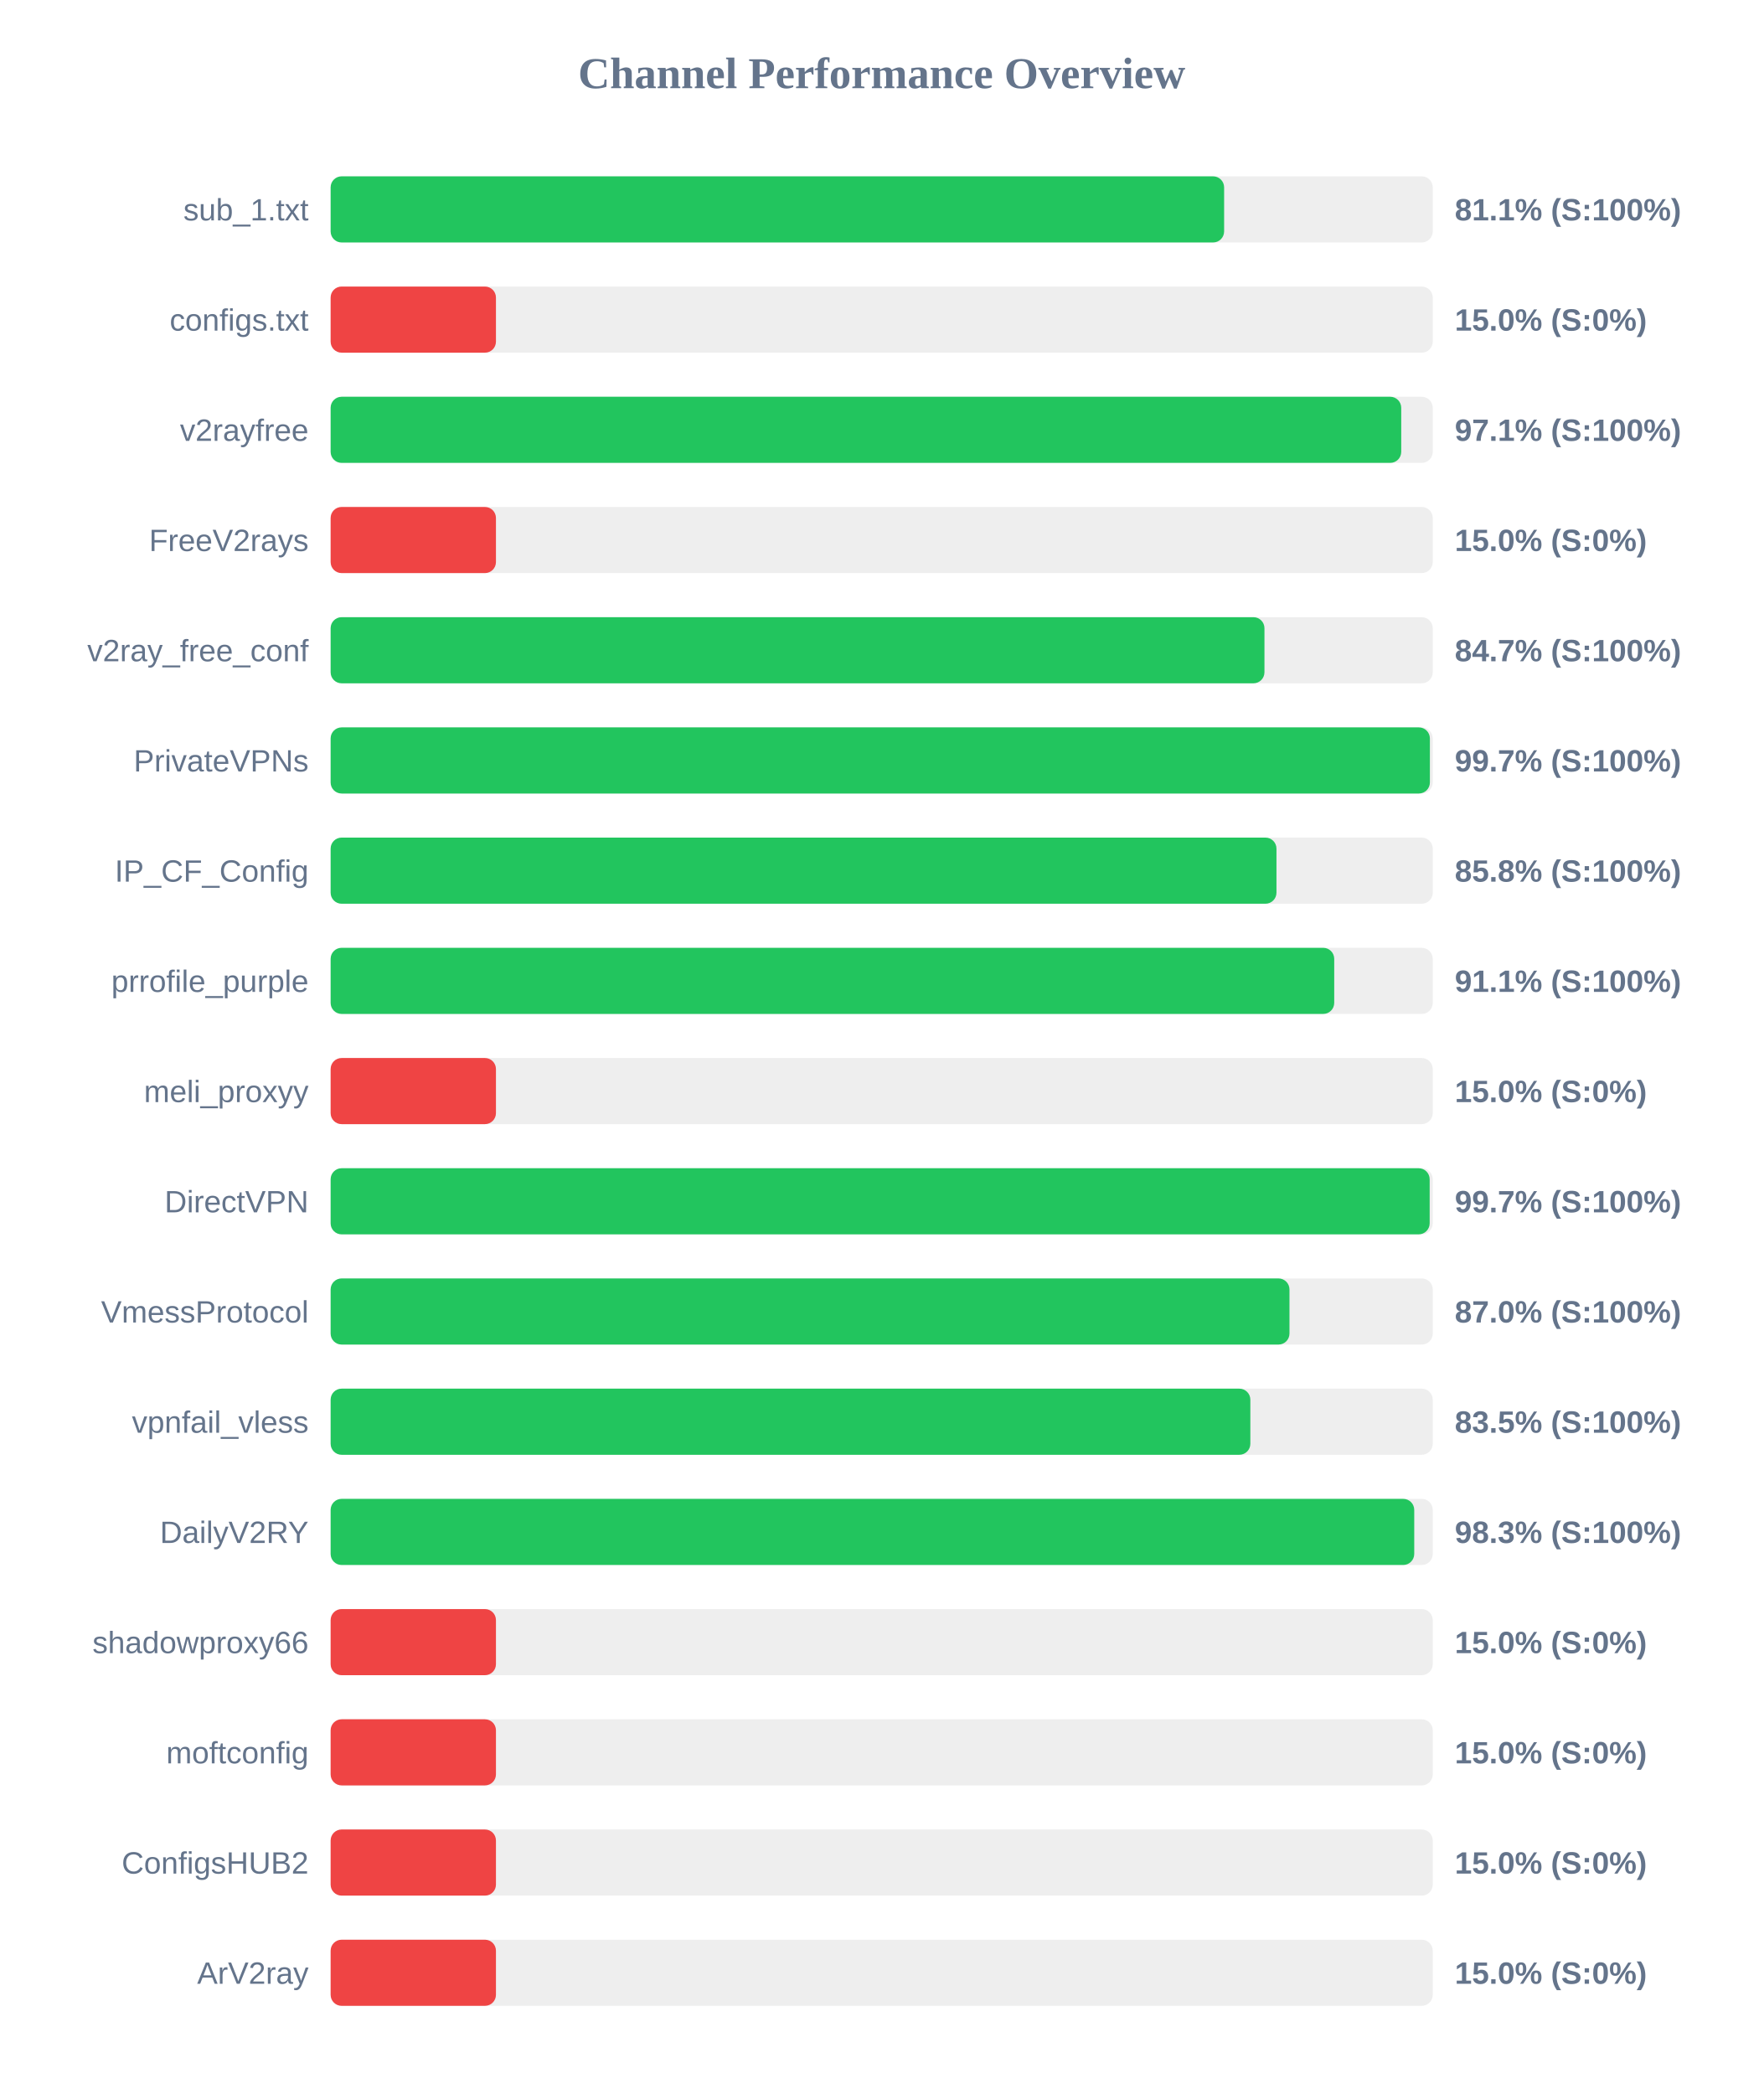
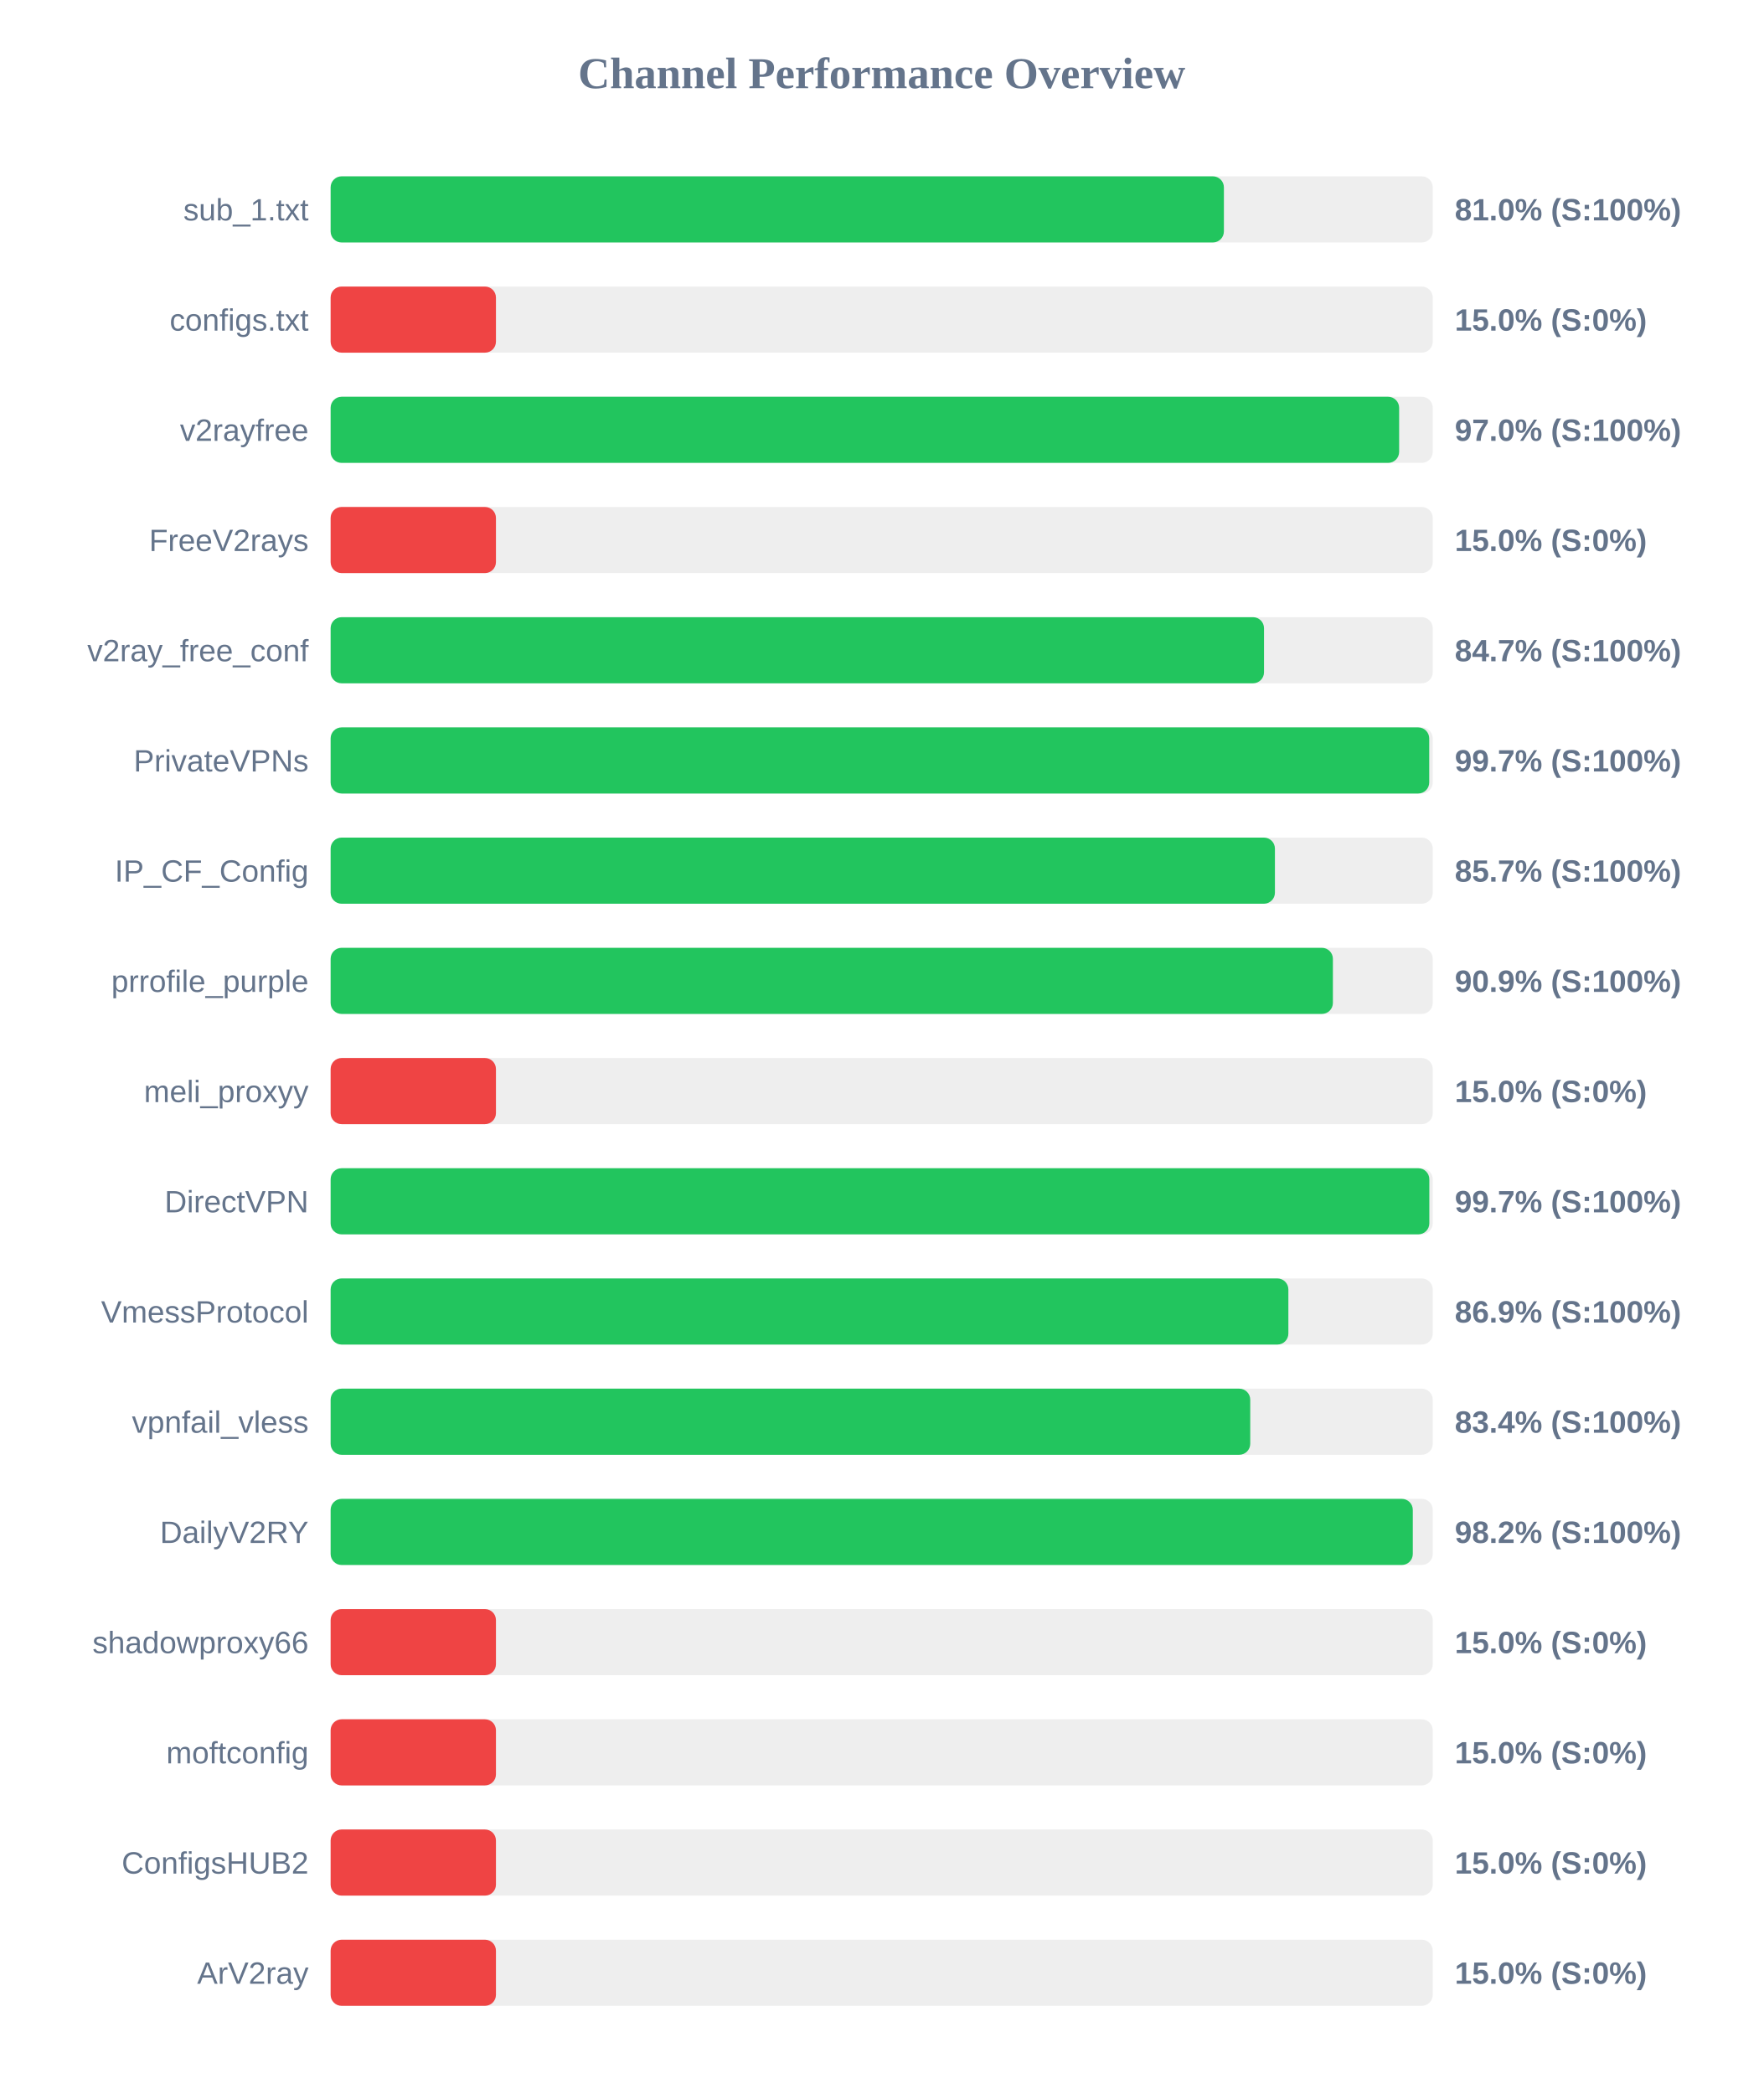
<svg xmlns="http://www.w3.org/2000/svg" width="800" height="950" version="1.1">
  <style>
        .row { font: 14px Arial; fill: #64748b; }
        .score { font: bold 14px Arial; fill: #64748b; }
    </style>
  <text x="400" y="40" text-anchor="middle" font-size="20px" font-weight="bold" fill="#64748b">Channel Performance Overview</text>
  <rect x="150" y="80" width="500" height="30" fill="#eee" rx="5" />
-   <rect x="150" y="80" width="405.35" height="30" fill="#22c55e" rx="5" />
+   <rect x="150" y="80" width="405.25" height="30" fill="#22c55e" rx="5" />
  <text x="140" y="100" text-anchor="end" class="row">sub_1.txt</text>
-   <text x="660" y="100" text-anchor="start" class="score">81.1% (S:100%)</text>
+   <text x="660" y="100" text-anchor="start" class="score">81.0% (S:100%)</text>
  <rect x="150" y="130" width="500" height="30" fill="#eee" rx="5" />
  <rect x="150" y="130" width="75.0" height="30" fill="#ef4444" rx="5" />
  <text x="140" y="150" text-anchor="end" class="row">configs.txt</text>
  <text x="660" y="150" text-anchor="start" class="score">15.0% (S:0%)</text>
  <rect x="150" y="180" width="500" height="30" fill="#eee" rx="5" />
-   <rect x="150" y="180" width="485.7" height="30" fill="#22c55e" rx="5" />
+   <rect x="150" y="180" width="484.75" height="30" fill="#22c55e" rx="5" />
  <text x="140" y="200" text-anchor="end" class="row">v2rayfree</text>
-   <text x="660" y="200" text-anchor="start" class="score">97.1% (S:100%)</text>
+   <text x="660" y="200" text-anchor="start" class="score">97.0% (S:100%)</text>
  <rect x="150" y="230" width="500" height="30" fill="#eee" rx="5" />
  <rect x="150" y="230" width="75.0" height="30" fill="#ef4444" rx="5" />
  <text x="140" y="250" text-anchor="end" class="row">FreeV2rays</text>
  <text x="660" y="250" text-anchor="start" class="score">15.0% (S:0%)</text>
  <rect x="150" y="280" width="500" height="30" fill="#eee" rx="5" />
-   <rect x="150" y="280" width="423.65" height="30" fill="#22c55e" rx="5" />
+   <rect x="150" y="280" width="423.45" height="30" fill="#22c55e" rx="5" />
  <text x="140" y="300" text-anchor="end" class="row">v2ray_free_conf</text>
  <text x="660" y="300" text-anchor="start" class="score">84.7% (S:100%)</text>
  <rect x="150" y="330" width="500" height="30" fill="#eee" rx="5" />
-   <rect x="150" y="330" width="498.7" height="30" fill="#22c55e" rx="5" />
+   <rect x="150" y="330" width="498.4" height="30" fill="#22c55e" rx="5" />
  <text x="140" y="350" text-anchor="end" class="row">PrivateVPNs</text>
  <text x="660" y="350" text-anchor="start" class="score">99.7% (S:100%)</text>
  <rect x="150" y="380" width="500" height="30" fill="#eee" rx="5" />
-   <rect x="150" y="380" width="429.1" height="30" fill="#22c55e" rx="5" />
+   <rect x="150" y="380" width="428.4" height="30" fill="#22c55e" rx="5" />
  <text x="140" y="400" text-anchor="end" class="row">IP_CF_Config</text>
-   <text x="660" y="400" text-anchor="start" class="score">85.8% (S:100%)</text>
+   <text x="660" y="400" text-anchor="start" class="score">85.7% (S:100%)</text>
  <rect x="150" y="430" width="500" height="30" fill="#eee" rx="5" />
-   <rect x="150" y="430" width="455.3" height="30" fill="#22c55e" rx="5" />
+   <rect x="150" y="430" width="454.7" height="30" fill="#22c55e" rx="5" />
  <text x="140" y="450" text-anchor="end" class="row">prrofile_purple</text>
-   <text x="660" y="450" text-anchor="start" class="score">91.1% (S:100%)</text>
+   <text x="660" y="450" text-anchor="start" class="score">90.9% (S:100%)</text>
  <rect x="150" y="480" width="500" height="30" fill="#eee" rx="5" />
  <rect x="150" y="480" width="75.0" height="30" fill="#ef4444" rx="5" />
  <text x="140" y="500" text-anchor="end" class="row">meli_proxyy</text>
  <text x="660" y="500" text-anchor="start" class="score">15.0% (S:0%)</text>
  <rect x="150" y="530" width="500" height="30" fill="#eee" rx="5" />
-   <rect x="150" y="530" width="498.6" height="30" fill="#22c55e" rx="5" />
+   <rect x="150" y="530" width="498.45" height="30" fill="#22c55e" rx="5" />
  <text x="140" y="550" text-anchor="end" class="row">DirectVPN</text>
  <text x="660" y="550" text-anchor="start" class="score">99.7% (S:100%)</text>
  <rect x="150" y="580" width="500" height="30" fill="#eee" rx="5" />
-   <rect x="150" y="580" width="435.0" height="30" fill="#22c55e" rx="5" />
+   <rect x="150" y="580" width="434.5" height="30" fill="#22c55e" rx="5" />
  <text x="140" y="600" text-anchor="end" class="row">VmessProtocol</text>
-   <text x="660" y="600" text-anchor="start" class="score">87.0% (S:100%)</text>
+   <text x="660" y="600" text-anchor="start" class="score">86.9% (S:100%)</text>
  <rect x="150" y="630" width="500" height="30" fill="#eee" rx="5" />
-   <rect x="150" y="630" width="417.25" height="30" fill="#22c55e" rx="5" />
+   <rect x="150" y="630" width="417.2" height="30" fill="#22c55e" rx="5" />
  <text x="140" y="650" text-anchor="end" class="row">vpnfail_vless</text>
-   <text x="660" y="650" text-anchor="start" class="score">83.5% (S:100%)</text>
+   <text x="660" y="650" text-anchor="start" class="score">83.4% (S:100%)</text>
  <rect x="150" y="680" width="500" height="30" fill="#eee" rx="5" />
-   <rect x="150" y="680" width="491.6" height="30" fill="#22c55e" rx="5" />
+   <rect x="150" y="680" width="490.95" height="30" fill="#22c55e" rx="5" />
  <text x="140" y="700" text-anchor="end" class="row">DailyV2RY</text>
-   <text x="660" y="700" text-anchor="start" class="score">98.3% (S:100%)</text>
+   <text x="660" y="700" text-anchor="start" class="score">98.2% (S:100%)</text>
  <rect x="150" y="730" width="500" height="30" fill="#eee" rx="5" />
  <rect x="150" y="730" width="75.0" height="30" fill="#ef4444" rx="5" />
  <text x="140" y="750" text-anchor="end" class="row">shadowproxy66</text>
  <text x="660" y="750" text-anchor="start" class="score">15.0% (S:0%)</text>
  <rect x="150" y="780" width="500" height="30" fill="#eee" rx="5" />
  <rect x="150" y="780" width="75.0" height="30" fill="#ef4444" rx="5" />
  <text x="140" y="800" text-anchor="end" class="row">moftconfig</text>
  <text x="660" y="800" text-anchor="start" class="score">15.0% (S:0%)</text>
  <rect x="150" y="830" width="500" height="30" fill="#eee" rx="5" />
  <rect x="150" y="830" width="75.0" height="30" fill="#ef4444" rx="5" />
  <text x="140" y="850" text-anchor="end" class="row">ConfigsHUB2</text>
  <text x="660" y="850" text-anchor="start" class="score">15.0% (S:0%)</text>
  <rect x="150" y="880" width="500" height="30" fill="#eee" rx="5" />
  <rect x="150" y="880" width="75.0" height="30" fill="#ef4444" rx="5" />
  <text x="140" y="900" text-anchor="end" class="row">ArV2ray</text>
  <text x="660" y="900" text-anchor="start" class="score">15.0% (S:0%)</text>
</svg>
